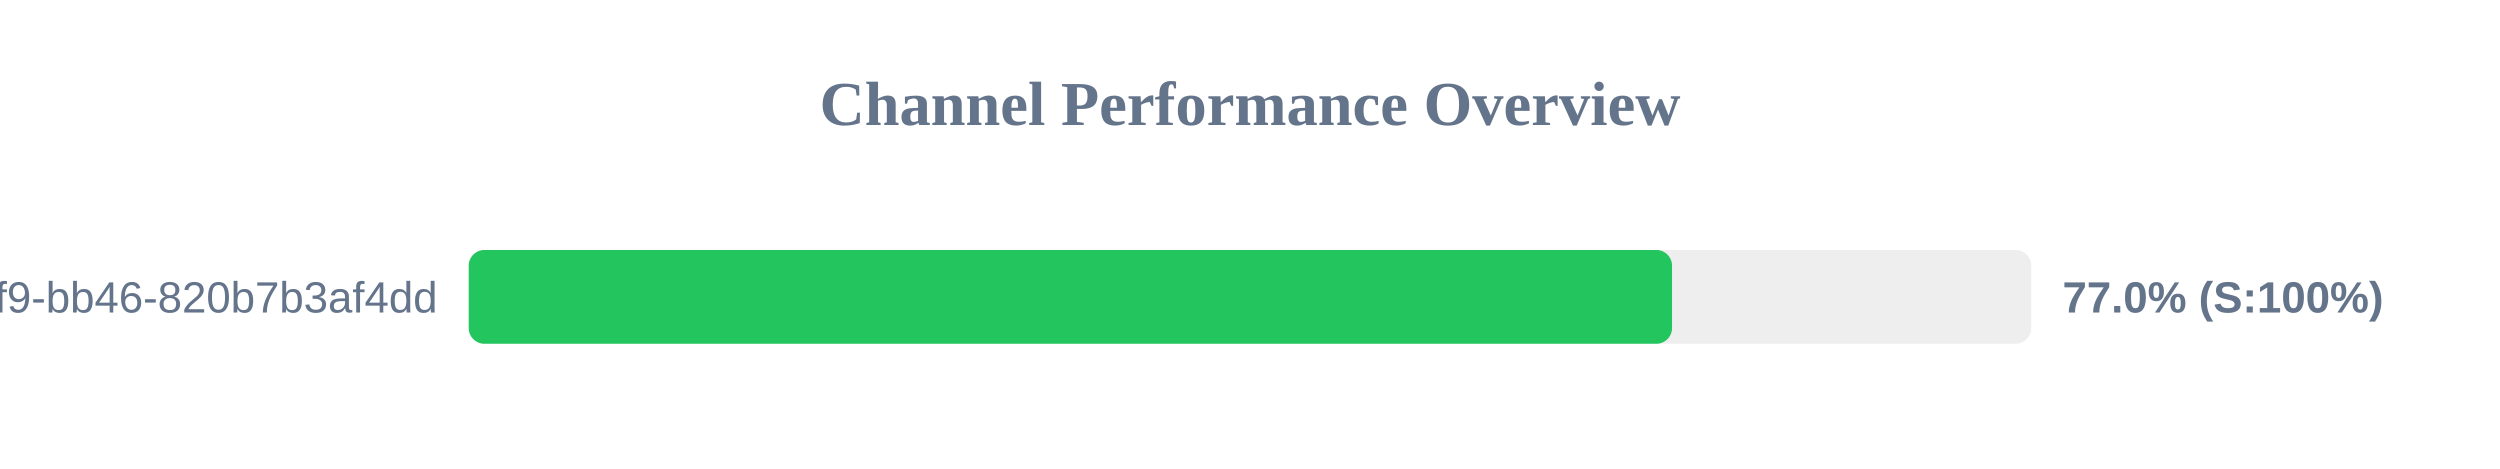
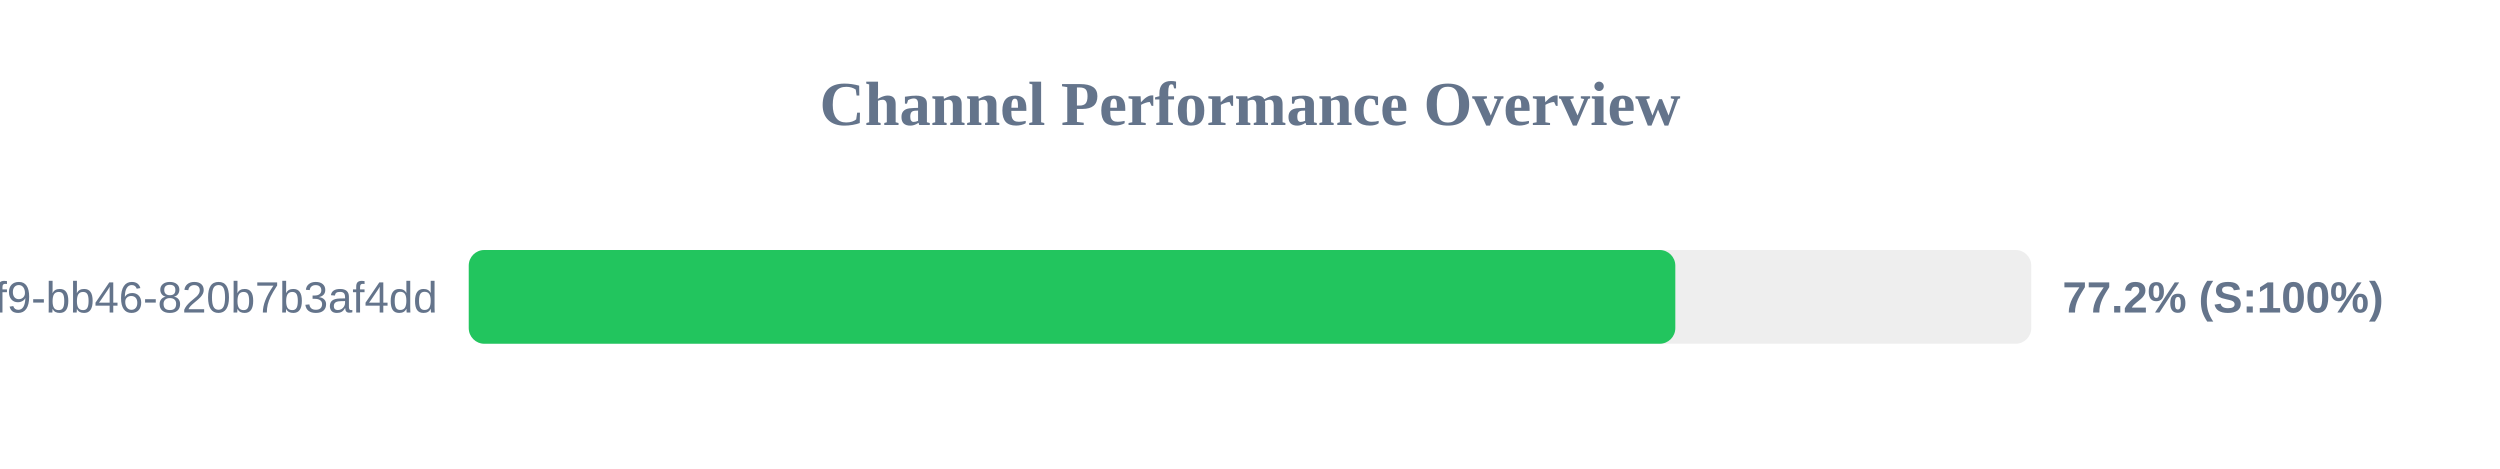
<svg xmlns="http://www.w3.org/2000/svg" width="800" height="150" version="1.1">
  <style>
        .row { font: 14px Arial; fill: #64748b; }
        .score { font: bold 14px Arial; fill: #64748b; }
    </style>
  <text x="400" y="40" text-anchor="middle" font-size="20px" font-weight="bold" fill="#64748b">Channel Performance Overview</text>
  <rect x="150" y="80" width="500" height="30" fill="#eee" rx="5" />
-   <rect x="150" y="80" width="385.05" height="30" fill="#22c55e" rx="5" />
+   <rect x="150" y="80" width="386.1" height="30" fill="#22c55e" rx="5" />
  <text x="140" y="100" text-anchor="end" class="row">?uuid=80b2ac81-ba69-41f9-bb46-820b7b3af4dd</text>
-   <text x="660" y="100" text-anchor="start" class="score">77.0% (S:100%)</text>
+   <text x="660" y="100" text-anchor="start" class="score">77.2% (S:100%)</text>
</svg>
